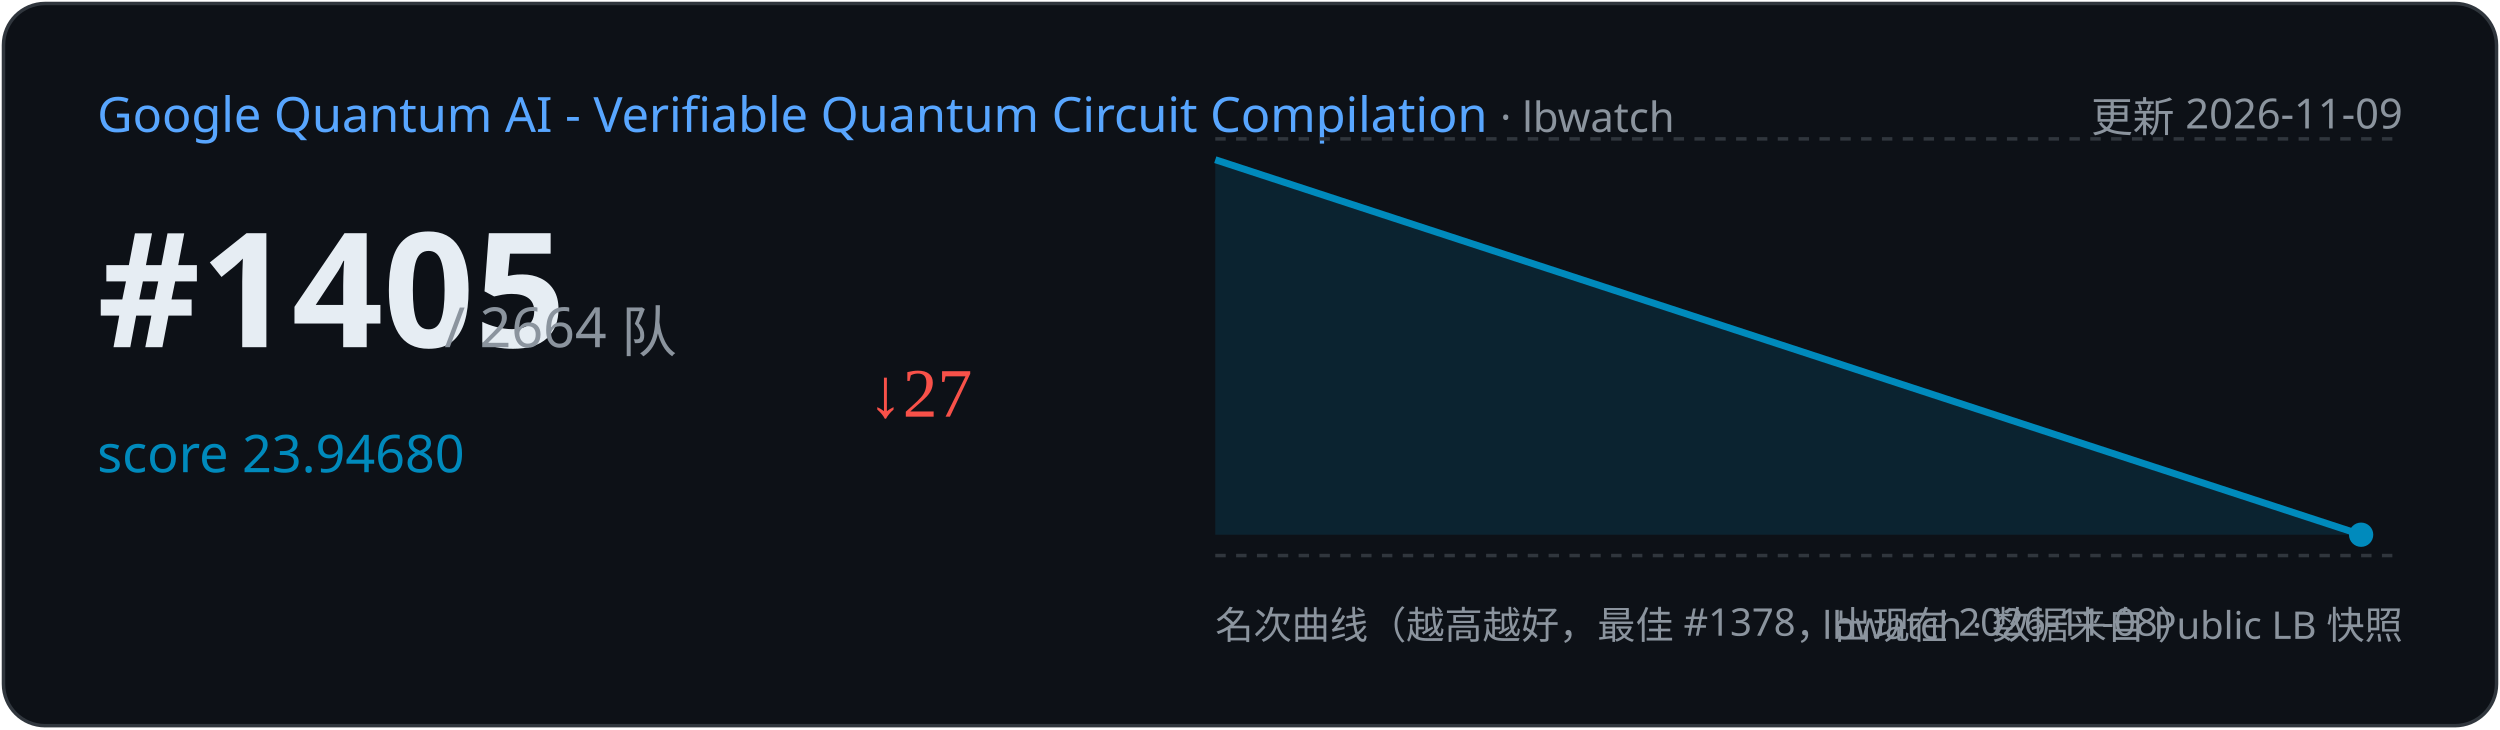
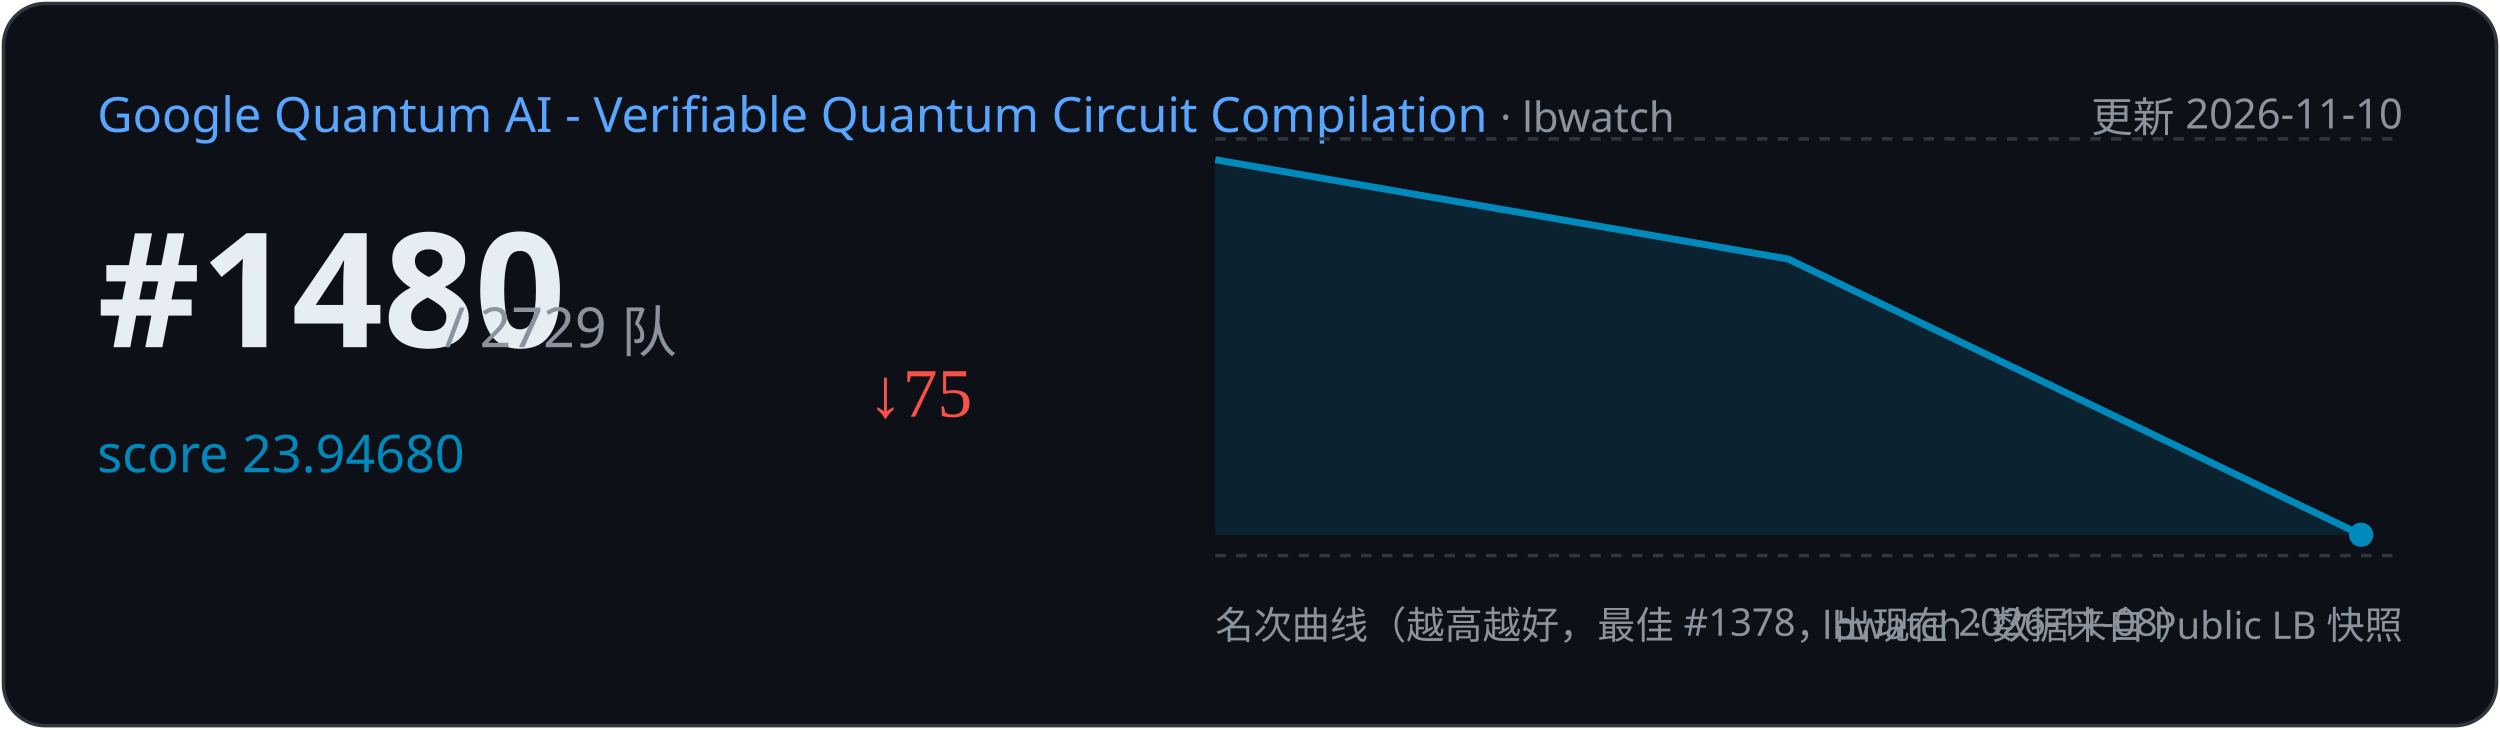
<svg xmlns="http://www.w3.org/2000/svg" width="720" height="210" viewBox="0 0 720 210">
  <rect x="1" y="1" width="718" height="208" rx="12" fill="#0d1117" stroke="#30363d" />
  <text x="28" y="38" font-family="Segoe UI,sans-serif" font-size="14" fill="#58a6ff">Google Quantum AI - Verifiable Quantum Circuit Compilation
    <tspan fill="#8b949e" font-size="12"> · lbwatch</tspan>
  </text>
-   <text x="692" y="38" text-anchor="end" font-family="Segoe UI,sans-serif" font-size="12" fill="#8b949e">更新 2026-11-09</text>
-   <text x="28" y="100" font-family="Segoe UI,sans-serif" font-size="46" font-weight="700" fill="#e6edf3">#1405</text>
-   <text x="128" y="100" font-family="Segoe UI,sans-serif" font-size="16" fill="#8b949e">/ 2664 队</text>
+   <text x="692" y="38" text-anchor="end" font-family="Segoe UI,sans-serif" font-size="12" fill="#8b949e">更新 2026-11-10</text>
+   <text x="28" y="100" font-family="Segoe UI,sans-serif" font-size="46" font-weight="700" fill="#e6edf3">#1480</text>
+   <text x="128" y="100" font-family="Segoe UI,sans-serif" font-size="16" fill="#8b949e">/ 2729 队</text>
  <text x="28" y="136" font-family="Segoe UI,sans-serif" font-size="15" fill="#008ABC">score 23.94680</text>
-   <text x="250" y="120" font-size="20" fill="#f85149">↓27</text>
+   <text x="250" y="120" font-size="20" fill="#f85149">↓75</text>
  <line x1="350" y1="40" x2="692" y2="40" stroke="#30363d" stroke-dasharray="3 3" />
  <line x1="350" y1="160" x2="692" y2="160" stroke="#30363d" stroke-dasharray="3 3" />
-   <path d="M350.0,46.0 L680.0,154.0 L680.0,154.0 L350.0,154 Z" fill="#008ABC" opacity="0.15" />
-   <polyline points="350.0,46.0 680.0,154.0" fill="none" stroke="#008ABC" stroke-width="2" />
+   <path d="M350.0,46.0 L515.0,74.6 L680.0,154.0 L680.0,154.0 L350.0,154 Z" fill="#008ABC" opacity="0.15" />
+   <polyline points="350.0,46.0 515.0,74.6 680.0,154.0" fill="none" stroke="#008ABC" stroke-width="2" />
  <circle cx="680.0" cy="154.0" r="3.5" fill="#008ABC" />
  <text x="350" y="184" font-family="Segoe UI,sans-serif" font-size="11" fill="#8b949e">名次曲线（越高越好，最佳 #1378，出现在 2026-11-08）</text>
  <text x="692" y="184" text-anchor="end" font-family="Segoe UI,sans-serif" font-size="11" fill="#8b949e">lbwatch · 数据来自 Public LB 快照</text>
</svg>
